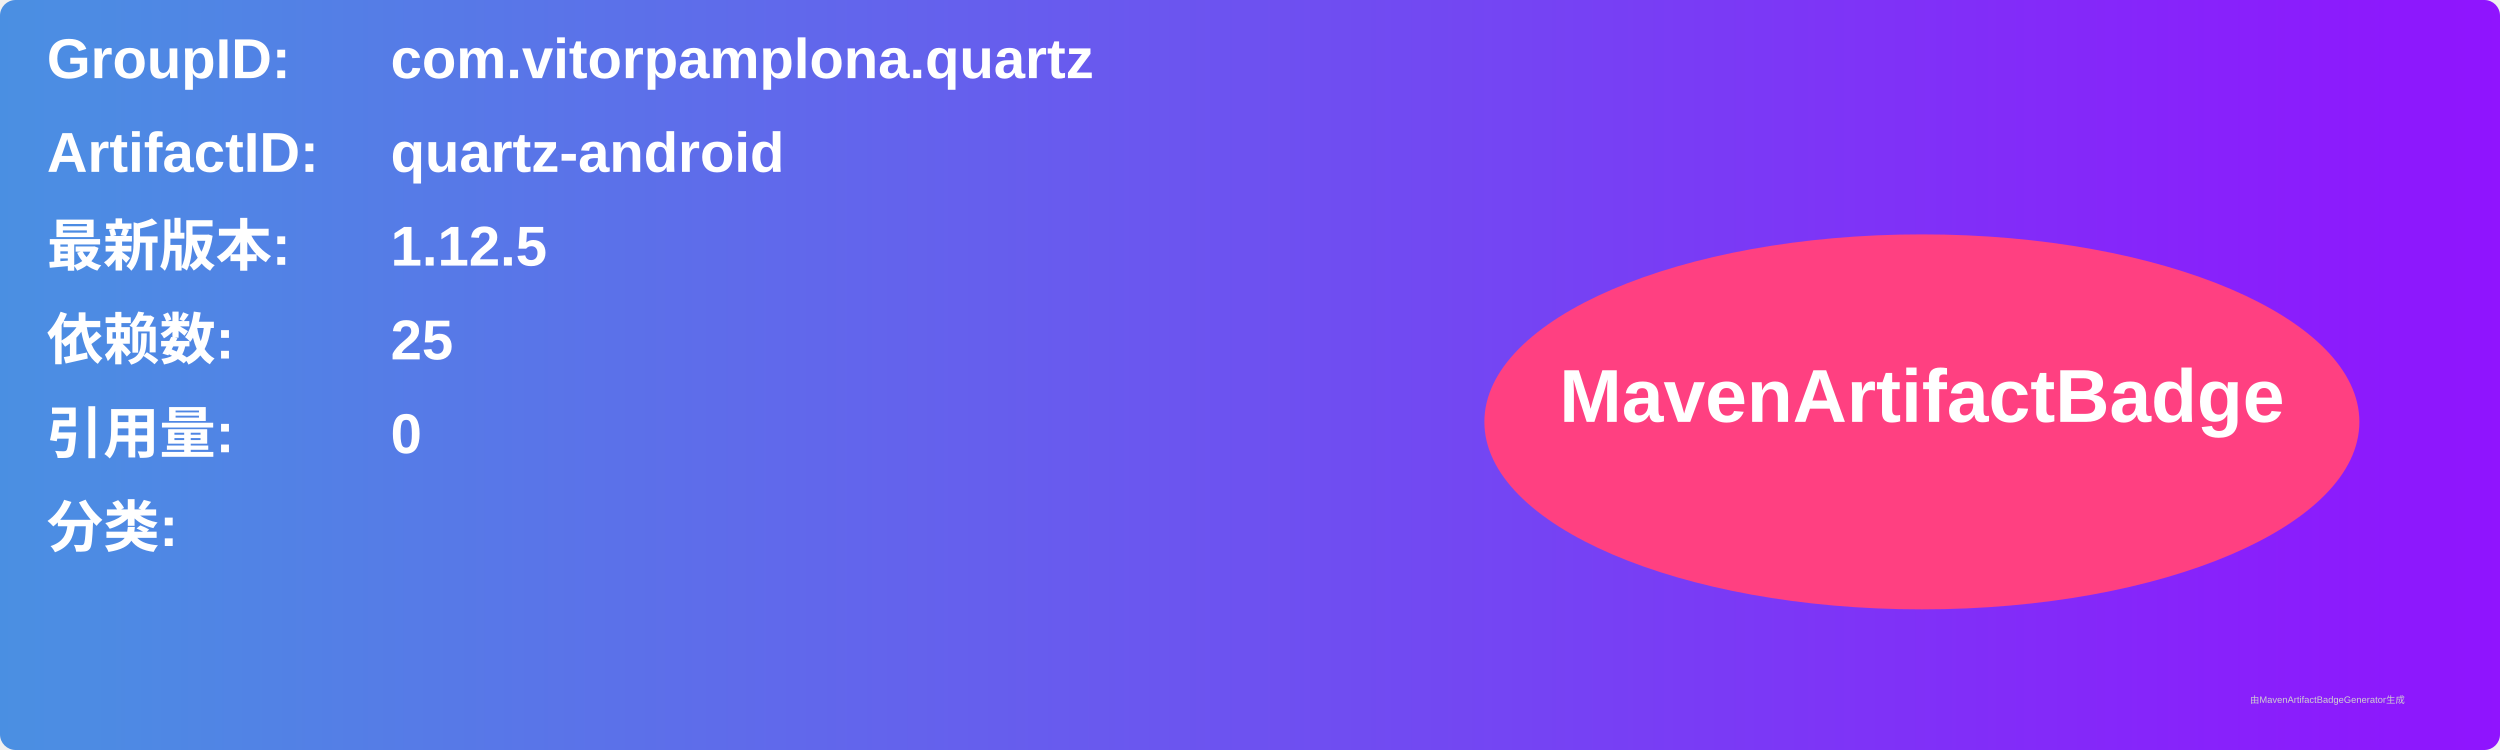
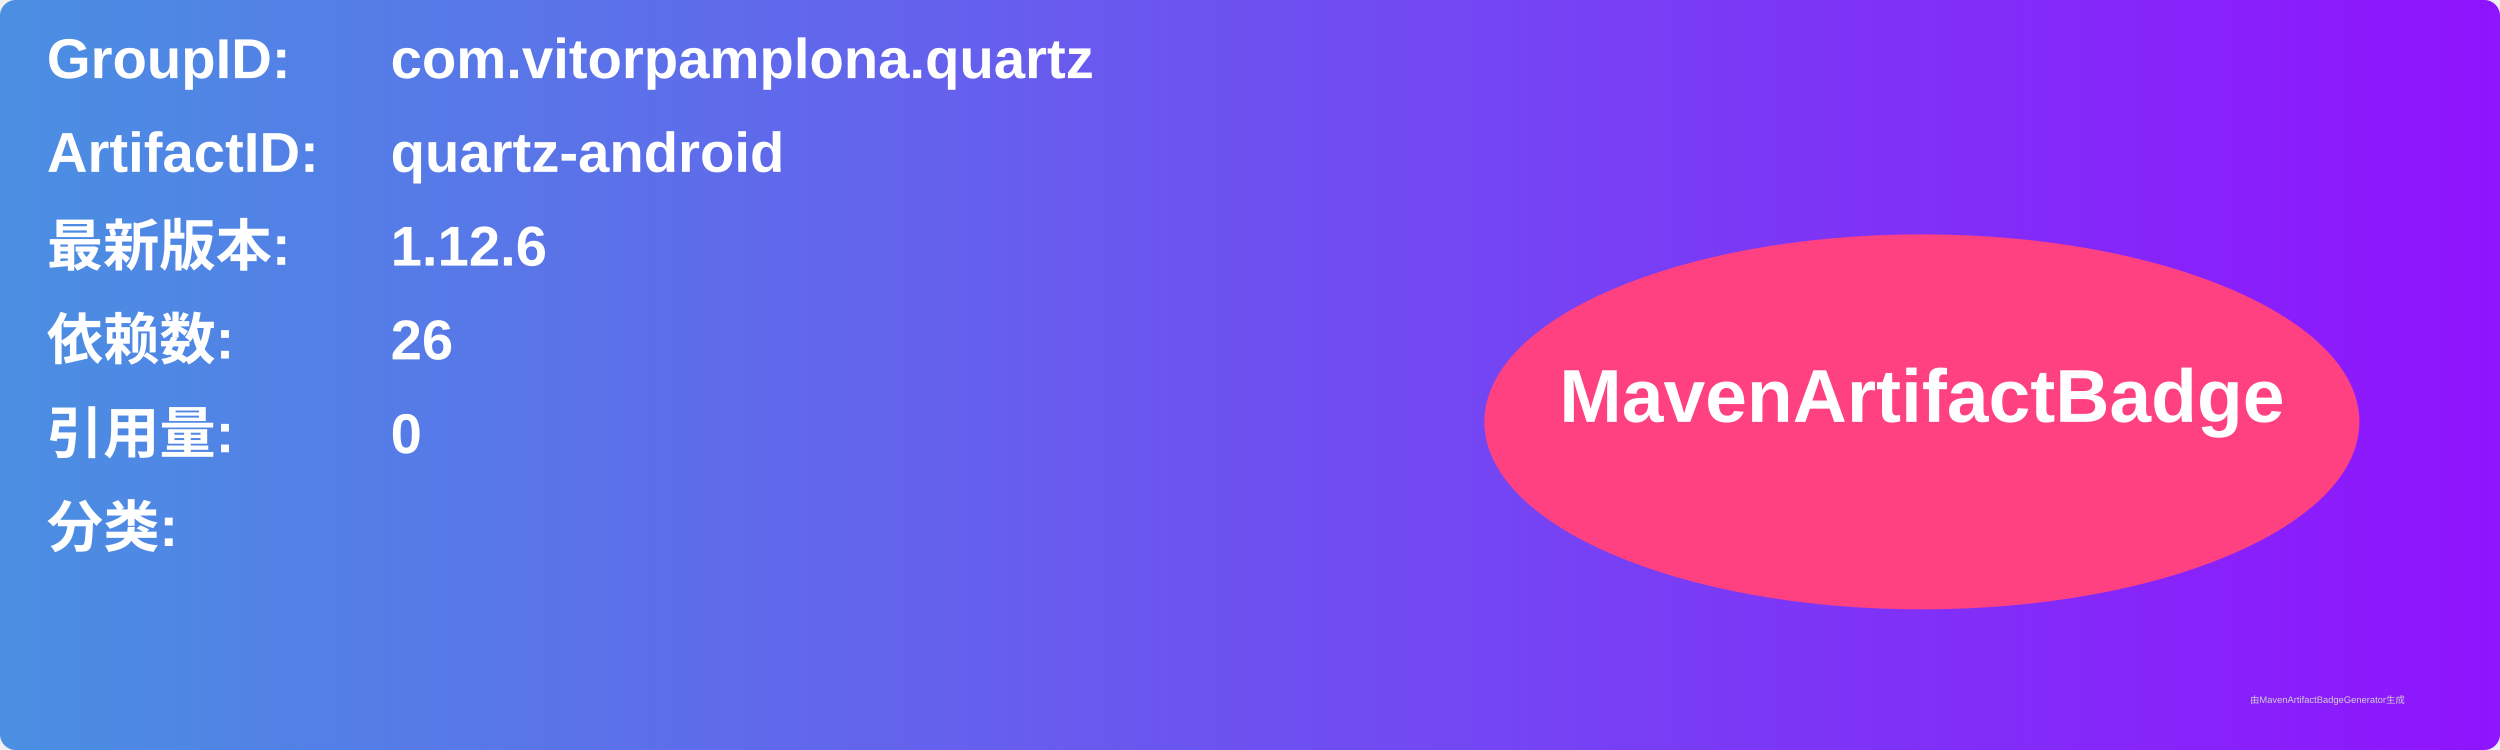
<svg xmlns="http://www.w3.org/2000/svg" width="800" height="240" viewBox="0 0 800 240">
  <linearGradient id="grad" x1="0%" y1="0%" x2="100%" y2="0%">
    <stop offset="0%" stop-color="#4a90e2" />
    <stop offset="100%" stop-color="#9013fe" />
  </linearGradient>
  <rect width="100%" height="100%" rx="5" ry="5" fill="url(#grad)" />
  <g transform="translate(15, 15)">
    <text x="0" y="10" font-family="Arial" font-size="18" fill="white" font-weight="bold" width="260">GroupID:</text>
    <text x="110" y="10" font-family="Arial" font-size="18" fill="white" font-weight="bold" width="460">com.vitorpamplona.quartz</text>
    <text x="0" y="40" font-family="Arial" font-size="18" fill="white" font-weight="bold" width="260">ArtifactID:</text>
    <text x="110" y="40" font-family="Arial" font-size="18" fill="white" font-weight="bold" width="460">quartz-android</text>
    <text x="0" y="70" font-family="Arial" font-size="18" fill="white" font-weight="bold">最新版本:</text>
    <text x="110" y="70" font-family="Arial" font-size="18" fill="white" font-weight="bold">
-       <tspan font-weight="bold">1.12.5</tspan>
+       <tspan font-weight="bold">1.12.6</tspan>
    </text>
    <text x="0" y="100" font-family="Arial" font-size="18" fill="white" font-weight="bold">依赖数: </text>
    <text x="110" y="100" font-family="Arial" font-size="18" fill="white">
-       <tspan font-weight="bold">25</tspan>
+       <tspan font-weight="bold">26</tspan>
    </text>
    <text x="0" y="130" font-family="Arial" font-size="18" fill="white" font-weight="bold">引用量: </text>
    <text x="110" y="130" font-family="Arial" font-size="18" fill="white">
      <tspan font-weight="bold">0</tspan>
    </text>
    <text x="0" y="160" font-family="Arial" font-size="18" fill="white" font-weight="bold">分类:</text>
    <text x="10" y="190" font-family="Arial" font-size="10" fill="white">
      <tspan font-weight="bold" />
    </text>
    <ellipse cx="600" cy="120" rx="140" ry="60" fill="#ff4081" />
    <text x="600" y="120" text-anchor="middle" font-family="Arial" font-size="24" fill="white" font-weight="bold">MavenArtifactBadge</text>
  </g>
  <text x="720" y="225" font-family="Arial" font-size="3" fill="#d0d0d0">由MavenArtifactBadgeGenerator生成</text>
</svg>
